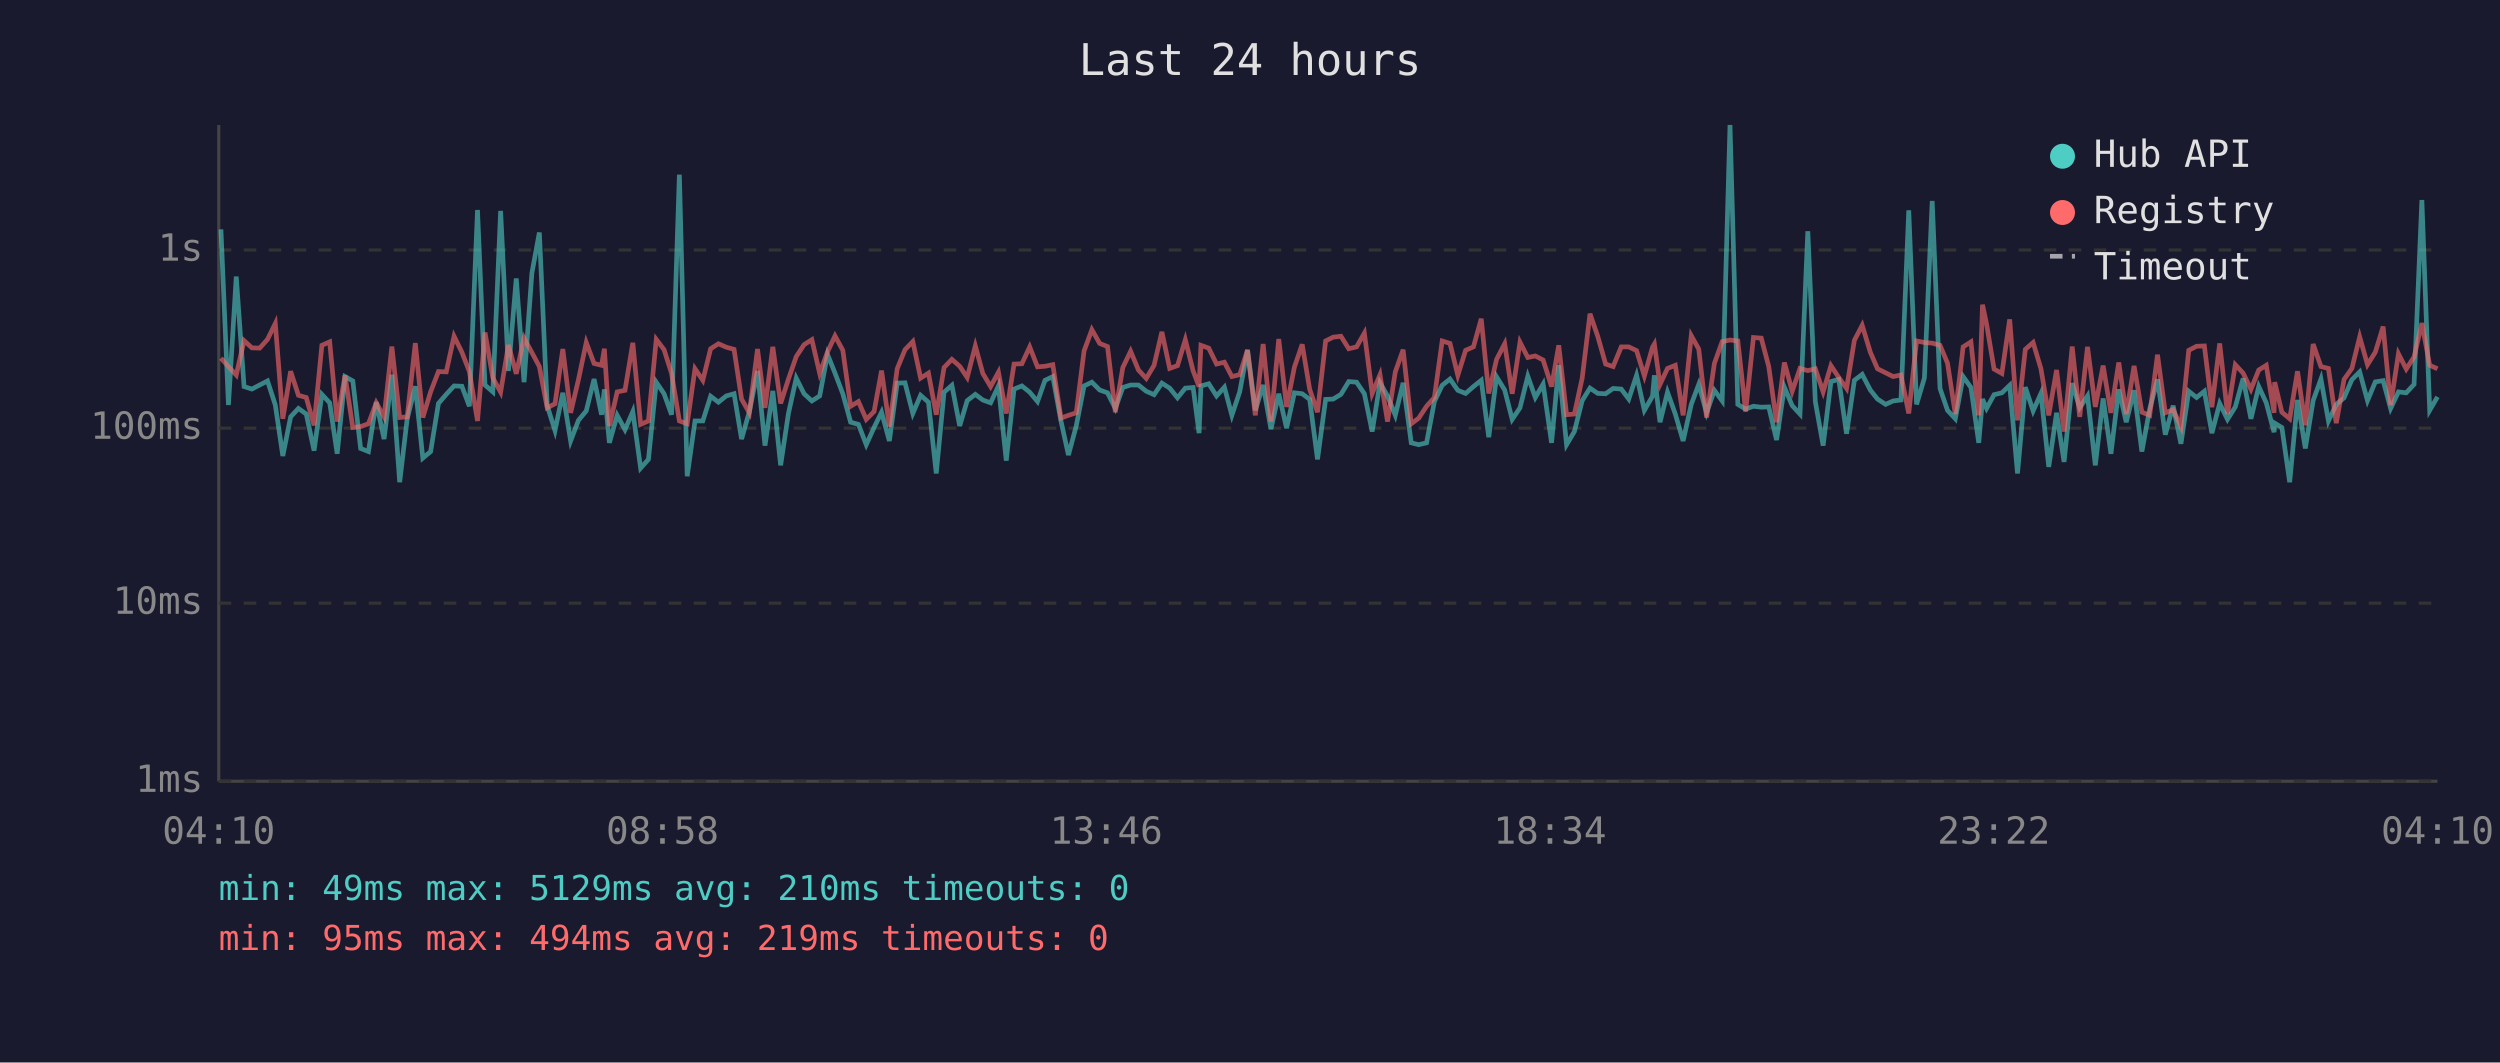
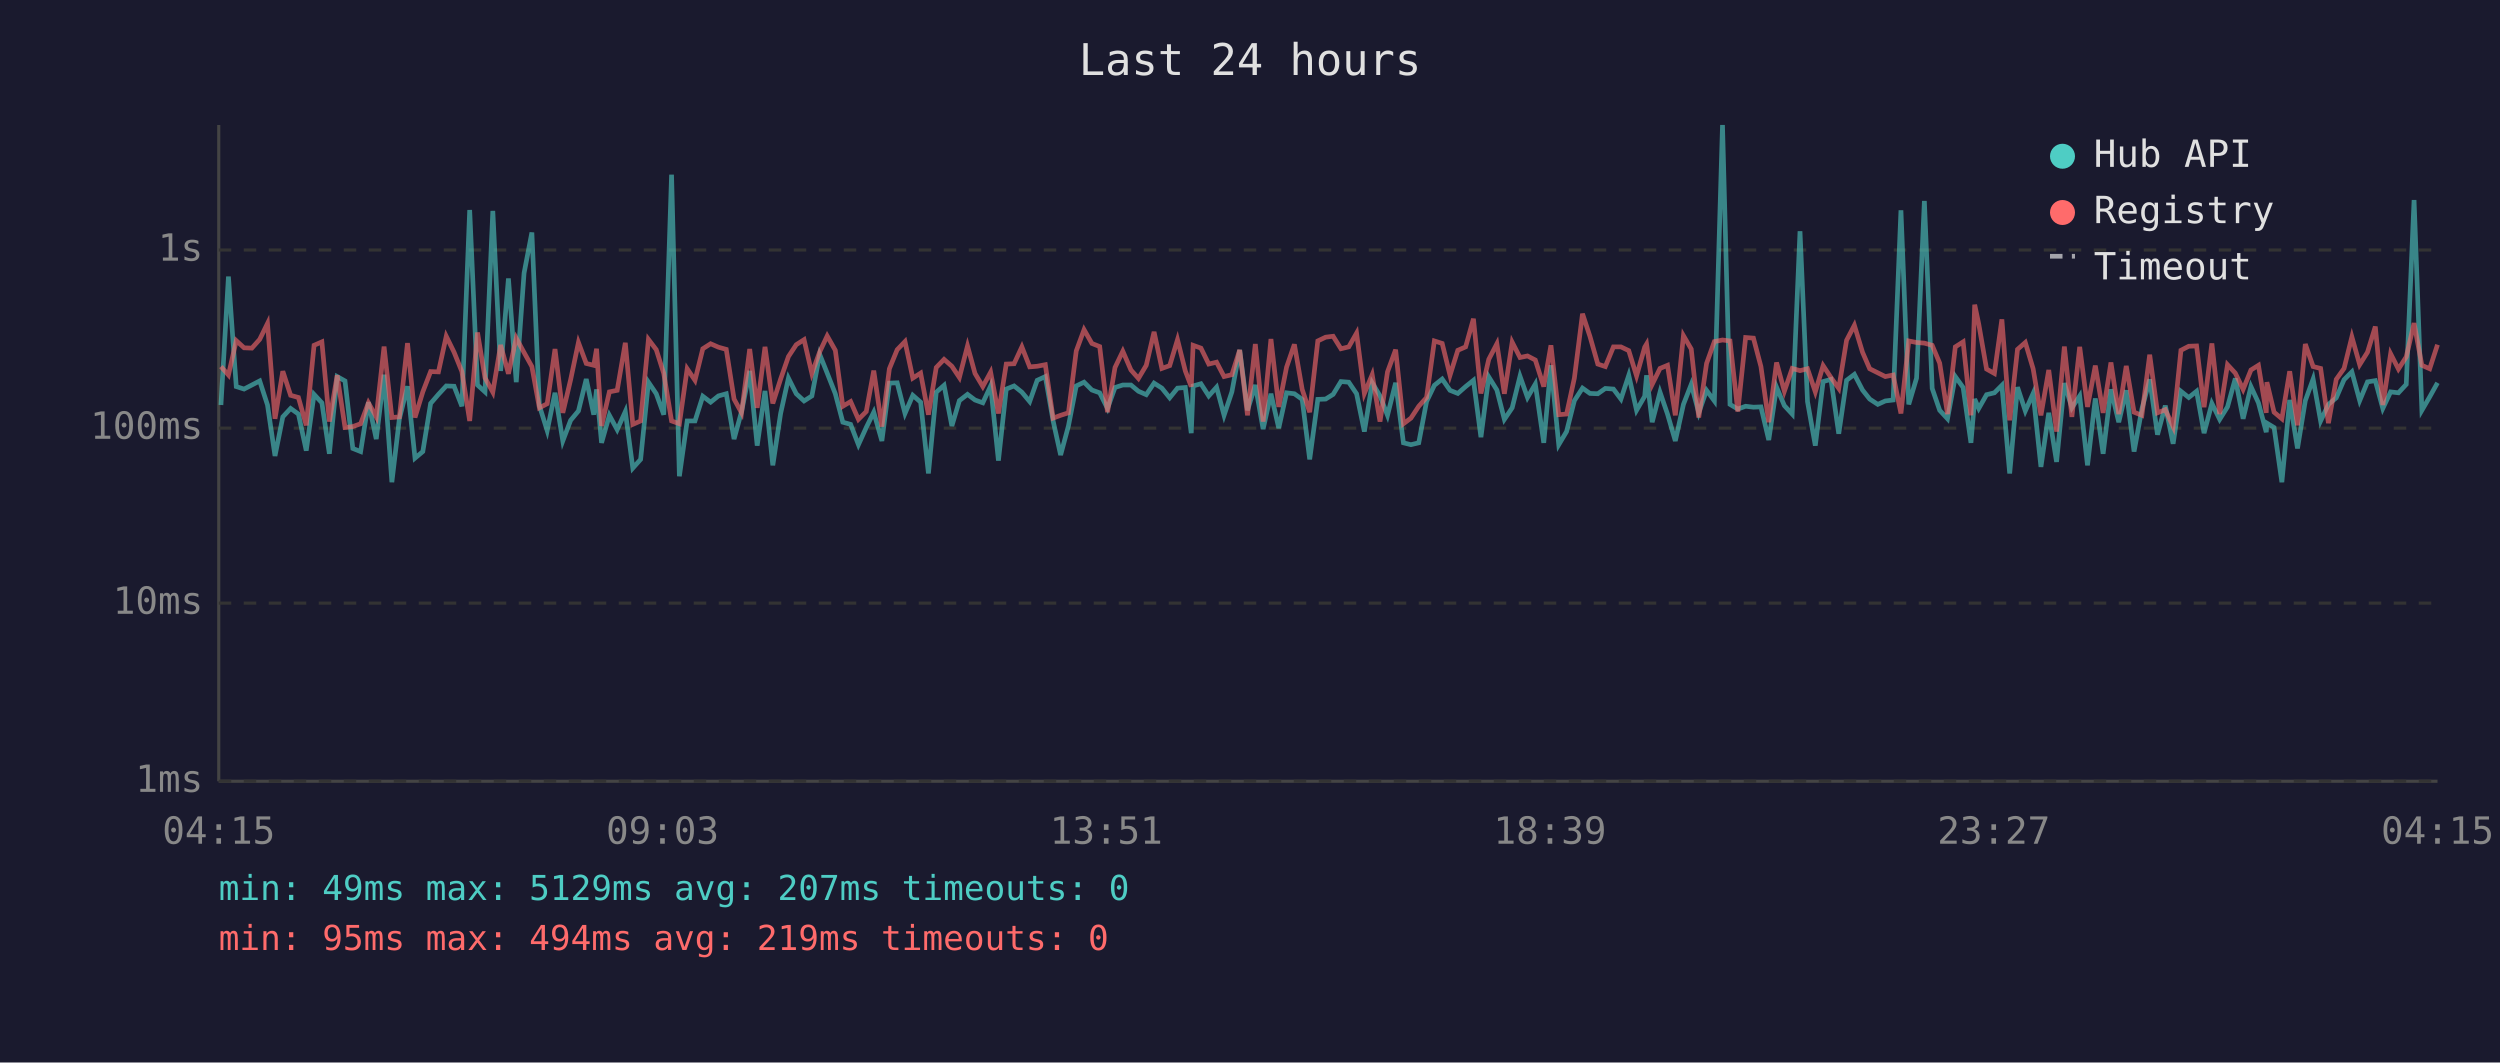
<svg xmlns="http://www.w3.org/2000/svg" viewBox="0 0 800 340" font-family="monospace" font-size="12">
  <rect width="800" height="340" fill="#1a1a2e" />
  <text x="400" y="24" fill="#e0e0e0" font-size="14" text-anchor="middle">Last 24 hours</text>
  <line x1="70" y1="40" x2="70" y2="250" stroke="#444" stroke-width="1" />
  <line x1="70" y1="250" x2="780" y2="250" stroke="#444" stroke-width="1" />
  <line x1="70" y1="250" x2="780" y2="250" stroke="#333" stroke-width="1" stroke-dasharray="4" />
  <text x="65" y="250" fill="#888" text-anchor="end" dominant-baseline="middle">1ms</text>
  <line x1="70" y1="193" x2="780" y2="193" stroke="#333" stroke-width="1" stroke-dasharray="4" />
  <text x="65" y="193" fill="#888" text-anchor="end" dominant-baseline="middle">10ms</text>
  <line x1="70" y1="137" x2="780" y2="137" stroke="#333" stroke-width="1" stroke-dasharray="4" />
  <text x="65" y="137" fill="#888" text-anchor="end" dominant-baseline="middle">100ms</text>
  <line x1="70" y1="80" x2="780" y2="80" stroke="#333" stroke-width="1" stroke-dasharray="4" />
  <text x="65" y="80" fill="#888" text-anchor="end" dominant-baseline="middle">1s</text>
-   <text x="70" y="270" fill="#888" text-anchor="middle">04:10</text>
-   <text x="212" y="270" fill="#888" text-anchor="middle">08:58</text>
-   <text x="354" y="270" fill="#888" text-anchor="middle">13:46</text>
-   <text x="496" y="270" fill="#888" text-anchor="middle">18:34</text>
-   <text x="638" y="270" fill="#888" text-anchor="middle">23:22</text>
-   <text x="780" y="270" fill="#888" text-anchor="middle">04:10</text>
-   <polyline points="70.7,73.4 73.1,129.6 75.6,88.5 78.1,123.7 80.6,124.5 83.1,123.2 85.6,121.9 88.1,129.6 90.5,145.9 93.0,133.4 95.5,130.7 98.0,132.5 100.5,144.2 103.0,126.2 105.5,128.9 107.9,145.2 110.4,120.5 112.9,121.9 115.4,143.5 117.9,144.5 120.4,128.7 122.9,140.5 125.4,119.9 127.9,154.3 130.3,134.0 132.9,123.6 135.3,146.6 137.8,144.5 140.3,129.1 142.8,126.2 145.3,123.5 147.8,123.6 150.2,130.0 152.8,67.2 155.2,123.2 157.7,125.4 160.2,67.5 162.7,118.7 165.2,89.1 167.7,122.3 170.2,87.4 172.6,74.4 175.1,129.8 177.6,137.8 180.1,125.7 182.6,141.1 185.1,134.5 187.6,131.5 190.1,121.3 192.5,132.7 193.4,124.6 195.0,141.7 197.5,132.9 200.0,137.5 202.5,131.7 205.0,149.8 207.5,147.0 210.0,122.3 212.5,126.0 214.9,132.7 217.4,55.9 219.9,152.4 222.4,134.7 224.9,134.7 227.4,126.8 229.9,128.7 232.4,126.7 234.9,126.0 237.3,140.5 239.8,131.7 242.4,118.7 244.8,142.6 247.3,125.1 249.8,148.9 252.3,132.3 254.8,121.0 257.3,126.0 259.8,128.3 262.3,126.7 264.8,113.4 267.2,119.4 269.7,126.0 272.2,135.1 274.7,135.8 277.2,142.3 279.7,136.8 282.1,131.9 284.6,141.1 287.1,122.6 289.6,122.5 292.1,132.3 294.6,126.5 297.1,128.7 299.6,151.5 302.1,125.5 304.6,123.3 307.1,136.3 309.5,128.2 312.1,126.2 314.5,128.0 317.0,128.9 319.5,123.5 322.0,147.4 324.5,124.5 327.0,123.5 329.5,125.5 332.0,128.5 334.4,121.7 336.9,120.5 339.5,134.7 341.9,145.6 344.4,136.3 346.9,123.5 349.4,122.3 351.9,124.8 354.4,125.7 356.9,130.7 359.3,124.0 361.8,123.2 364.3,123.2 366.8,125.2 369.3,126.3 371.8,122.6 374.3,124.2 376.8,127.3 379.3,124.2 381.8,124.0 383.7,138.6 384.3,123.5 386.8,122.8 389.3,126.7 391.8,123.9 394.2,132.9 396.7,125.4 399.2,112.0 401.7,131.3 404.2,123.2 406.7,137.3 409.2,126.0 411.7,137.0 414.2,125.7 416.7,126.0 419.1,127.8 421.6,147.0 424.2,127.8 426.6,127.7 429.1,126.2 431.6,122.1 434.1,122.3 436.6,126.0 439.1,138.1 441.6,122.5 444.0,126.7 446.5,132.9 449.0,122.5 451.6,141.7 454.0,142.3 456.5,141.7 459.0,128.5 461.5,123.3 464.0,121.3 466.5,124.9 469.0,125.9 471.5,123.7 474.0,121.7 476.4,139.9 478.9,120.6 481.5,124.8 483.9,134.2 486.4,130.5 488.9,120.4 491.3,127.2 493.8,122.9 496.5,141.7 498.8,116.9 501.3,142.3 503.8,138.1 506.3,128.2 508.8,124.2 511.3,125.9 513.8,126.0 516.2,124.3 518.8,124.5 521.2,127.7 523.7,120.1 526.2,131.3 528.8,126.8 529.4,120.1 531.2,135.1 533.6,125.5 536.1,132.5 538.6,141.1 541.2,129.4 543.6,123.0 546.1,132.1 548.6,124.9 551.1,128.3 553.6,40.0 556.1,129.4 558.6,130.9 561.1,130.0 563.6,130.3 566.0,130.2 568.5,140.8 571.0,123.9 573.5,129.8 576.0,132.5 578.5,74.0 580.9,128.5 583.4,142.6 585.9,122.1 588.4,121.4 590.9,138.8 593.4,121.7 595.9,119.8 598.5,124.8 600.8,127.7 603.4,129.4 605.8,128.3 608.3,128.0 610.8,67.3 613.3,129.4 615.8,121.0 618.3,64.3 620.8,124.3 623.2,131.3 625.7,134.0 628.2,120.5 630.7,124.0 633.2,141.7 634.4,127.7 635.7,130.7 638.1,126.3 640.6,125.7 643.1,123.3 645.6,151.5 648.1,123.9 650.6,131.5 653.1,125.9 655.6,149.4 658.1,132.1 660.5,147.8 663.1,122.6 665.5,130.5 668.0,126.7 670.5,148.9 673.0,127.5 675.5,145.2 678.0,124.6 680.4,135.1 682.9,124.9 685.4,144.5 687.9,130.9 690.4,121.4 692.9,139.1 695.4,129.8 697.9,142.0 700.4,125.2 702.9,127.2 705.4,125.2 707.8,138.6 710.3,129.1 712.8,134.2 715.3,130.2 717.8,121.1 720.3,134.0 722.8,123.7 725.2,128.9 727.7,138.3 727.9,135.4 730.2,136.8 732.7,154.3 735.2,128.0 737.7,143.5 740.2,128.2 742.7,121.3 745.1,134.7 747.6,129.4 750.1,127.3 752.6,121.5 755.1,119.0 757.6,128.2 760.1,122.2 762.6,121.8 765.0,130.7 767.5,125.4 770.0,125.7 772.5,123.0 775.0,64.0 777.5,131.3 780.0,127.0" fill="none" stroke="#4ecdc4" stroke-width="1.5" opacity="0.6" />
-   <polyline points="70.7,114.6 73.1,117.3 75.6,120.0 78.1,109.0 80.6,111.3 83.1,111.4 85.6,108.6 88.1,103.5 90.5,134.0 93.0,118.8 95.5,126.5 98.0,127.2 100.5,136.1 103.0,110.5 105.5,109.4 107.9,134.9 110.4,120.1 112.9,136.8 115.4,136.5 117.9,135.6 120.4,128.9 122.9,133.4 125.4,110.9 127.9,133.6 130.3,133.4 132.9,109.8 135.3,133.6 137.8,125.4 140.3,118.9 142.8,119.0 145.3,107.6 147.8,112.7 150.2,118.9 152.8,134.7 155.2,106.4 157.7,120.9 160.2,125.5 162.7,110.4 165.2,119.6 167.7,108.2 170.2,112.8 172.6,117.3 175.1,130.5 177.6,129.2 180.1,111.7 182.6,132.1 185.1,121.5 187.6,109.6 190.1,116.3 192.5,116.9 193.4,111.6 195.0,136.3 197.5,125.4 200.0,124.9 202.5,109.7 205.0,135.8 207.5,134.7 210.0,108.6 212.5,111.9 214.9,119.5 217.4,134.7 219.9,135.6 222.4,118.0 224.9,121.7 227.4,111.6 229.9,110.0 232.4,111.1 234.9,111.8 237.3,127.7 239.8,132.1 242.4,111.7 244.8,130.5 247.3,111.0 249.8,129.1 252.3,121.3 254.8,114.1 257.3,110.3 259.8,108.7 262.3,119.5 264.8,112.6 267.2,107.5 269.7,112.1 272.2,130.0 274.7,128.5 277.2,134.2 279.7,131.7 282.1,118.6 284.6,136.5 287.1,118.0 289.6,111.9 292.1,109.3 294.6,121.0 297.1,119.4 299.6,132.7 302.1,117.6 304.6,115.0 307.1,117.2 309.5,120.8 312.1,110.7 314.5,119.5 317.0,123.7 319.5,119.1 322.0,132.3 324.5,116.5 327.0,116.4 329.5,111.0 332.0,117.4 334.4,117.2 336.9,116.7 339.5,133.8 341.9,132.9 344.4,132.1 346.9,112.3 349.4,105.5 351.9,109.9 354.4,110.9 356.9,131.9 359.3,117.6 361.8,112.4 364.3,118.4 366.8,121.1 369.3,116.9 371.8,106.2 374.3,117.9 376.8,117.0 379.3,108.7 381.8,118.7 383.7,123.7 384.3,110.5 386.8,111.4 389.3,116.5 391.8,115.9 394.2,120.5 396.7,119.9 399.2,112.0 401.7,132.9 404.2,110.1 406.7,134.9 409.2,108.5 411.7,130.2 414.2,117.5 416.7,110.2 419.1,124.6 421.6,131.9 424.2,109.1 426.6,107.9 429.1,107.6 431.6,111.6 434.1,111.0 436.6,106.6 439.1,125.9 441.6,119.9 444.0,134.9 446.5,119.0 449.0,111.9 451.6,135.6 454.0,133.8 456.5,130.0 459.0,127.2 461.5,109.1 464.0,109.9 466.5,120.1 469.0,112.1 471.5,111.0 474.0,102.0 476.4,125.9 478.9,115.0 481.5,110.0 483.9,126.0 486.4,109.5 488.9,114.4 491.3,113.9 493.8,115.2 496.5,123.7 498.8,110.5 501.3,132.7 503.8,132.5 506.3,121.0 508.8,100.4 511.3,107.7 513.8,116.5 516.2,117.3 518.8,111.0 521.2,111.0 523.7,112.2 526.2,120.3 528.8,111.1 529.4,110.1 531.2,123.0 533.6,117.9 536.1,116.9 538.6,132.9 541.2,107.4 543.6,111.7 546.1,133.6 548.6,116.3 551.1,109.3 553.6,108.8 556.1,109.1 558.6,131.7 561.1,108.0 563.6,108.2 566.0,117.3 568.5,135.1 571.0,116.0 573.5,125.2 576.0,117.9 578.5,118.6 580.9,118.0 583.4,125.4 585.9,117.0 588.4,120.8 590.9,124.3 593.4,108.9 595.9,104.1 598.5,112.7 600.8,118.0 603.4,119.3 605.8,120.5 608.3,120.0 610.8,132.3 613.3,109.1 615.8,109.6 618.3,109.8 620.8,110.5 623.2,116.2 625.7,132.5 628.2,111.0 630.7,109.4 633.2,132.9 634.4,97.5 635.7,103.7 638.1,118.1 640.6,119.5 643.1,102.2 645.6,134.5 648.1,111.8 650.6,109.6 653.1,118.0 655.6,132.9 658.1,118.4 660.5,138.1 663.1,110.9 665.5,133.4 668.0,111.0 670.5,130.2 673.0,117.0 675.5,132.1 678.0,116.0 680.4,132.5 682.9,117.1 685.4,131.9 687.9,132.9 690.4,113.5 692.9,132.1 695.4,131.1 697.9,136.5 700.4,112.1 702.9,110.8 705.4,110.7 707.8,130.3 710.3,109.9 712.8,132.5 715.3,116.7 717.8,119.4 720.3,124.6 722.8,118.4 725.2,116.9 727.7,132.1 727.9,122.3 730.2,131.9 732.7,134.0 735.2,118.8 737.7,136.1 740.2,110.1 742.7,117.3 745.1,117.9 747.6,135.4 750.1,121.4 752.6,117.9 755.1,107.8 757.6,116.7 760.1,112.7 762.6,104.5 765.0,129.6 767.5,113.2 770.0,118.1 772.5,114.2 775.0,103.4 777.5,116.9 780.0,118.0" fill="none" stroke="#ff6b6b" stroke-width="1.5" opacity="0.6" />
+   <text x="70" y="270" fill="#888" text-anchor="middle">04:15</text>
+   <text x="212" y="270" fill="#888" text-anchor="middle">09:03</text>
+   <text x="354" y="270" fill="#888" text-anchor="middle">13:51</text>
+   <text x="496" y="270" fill="#888" text-anchor="middle">18:39</text>
+   <text x="638" y="270" fill="#888" text-anchor="middle">23:27</text>
+   <text x="780" y="270" fill="#888" text-anchor="middle">04:15</text>
+   <polyline points="70.7,129.6 73.1,88.5 75.6,123.7 78.1,124.5 80.6,123.2 83.1,121.9 85.6,129.6 88.0,145.9 90.5,133.4 93.0,130.7 95.5,132.5 98.0,144.2 100.5,126.2 103.0,128.9 105.4,145.2 107.9,120.5 110.4,121.9 112.9,143.5 115.4,144.5 117.9,128.7 120.4,140.5 122.9,119.9 125.4,154.3 127.8,134.0 130.4,123.6 132.8,146.6 135.3,144.5 137.8,129.1 140.3,126.2 142.8,123.5 145.3,123.6 147.8,130.0 150.3,67.2 152.8,123.2 155.2,125.4 157.7,67.5 160.2,118.7 162.7,89.1 165.2,122.3 167.7,87.4 170.2,74.4 172.6,129.8 175.1,137.8 177.6,125.7 180.1,141.1 182.6,134.5 185.1,131.5 187.6,121.3 190.0,132.7 190.9,124.6 192.5,141.7 195.0,132.9 197.5,137.5 200.1,131.7 202.5,149.8 205.0,147.0 207.5,122.3 210.0,126.0 212.4,132.7 214.9,55.9 217.4,152.4 219.9,134.7 222.4,134.7 224.9,126.8 227.4,128.7 229.9,126.7 232.4,126.0 234.9,140.5 237.3,131.7 239.9,118.7 242.3,142.6 244.8,125.1 247.3,148.9 249.8,132.3 252.3,121.0 254.8,126.0 257.3,128.3 259.8,126.7 262.3,113.4 264.7,119.4 267.3,126.0 269.7,135.1 272.2,135.8 274.7,142.3 277.2,136.8 279.6,131.9 282.2,141.1 284.6,122.6 287.1,122.5 289.6,132.3 292.1,126.5 294.6,128.7 297.1,151.5 299.6,125.5 302.1,123.3 304.6,136.3 307.0,128.2 309.6,126.2 312.0,128.0 314.5,128.9 317.0,123.5 319.5,147.4 322.0,124.5 324.5,123.5 327.0,125.5 329.5,128.5 331.9,121.7 334.5,120.5 337.0,134.7 339.4,145.6 341.9,136.3 344.4,123.5 346.9,122.3 349.4,124.8 351.9,125.7 354.4,130.7 356.8,124.0 359.3,123.2 361.9,123.2 364.3,125.2 366.8,126.3 369.3,122.6 371.8,124.2 374.3,127.3 376.8,124.2 379.3,124.0 381.2,138.6 381.8,123.5 384.3,122.8 386.8,126.7 389.3,123.9 391.7,132.9 394.2,125.4 396.7,112.0 399.2,131.3 401.7,123.2 404.2,137.3 406.7,126.0 409.2,137.0 411.7,125.7 414.2,126.0 416.7,127.8 419.1,147.0 421.7,127.8 424.2,127.7 426.6,126.2 429.1,122.1 431.6,122.3 434.1,126.0 436.6,138.1 439.1,122.5 441.6,126.7 444.0,132.9 446.6,122.5 449.1,141.7 451.5,142.3 454.0,141.7 456.5,128.5 459.0,123.3 461.5,121.3 464.0,124.9 466.5,125.9 469.0,123.7 471.5,121.7 473.9,139.9 476.4,120.6 479.0,124.8 481.4,134.2 483.9,130.5 486.4,120.4 488.8,127.2 491.3,122.9 494.0,141.7 496.3,116.9 498.8,142.3 501.3,138.1 503.8,128.2 506.4,124.2 508.8,125.9 511.3,126.0 513.7,124.3 516.3,124.5 518.7,127.7 521.2,120.1 523.7,131.3 526.3,126.8 526.9,120.1 528.7,135.1 531.2,125.5 533.6,132.5 536.1,141.1 538.7,129.4 541.2,123.0 543.6,132.1 546.1,124.9 548.6,128.3 551.2,40.0 553.6,129.4 556.1,130.9 558.6,130.0 561.1,130.3 563.5,130.2 566.0,140.8 568.5,123.9 571.0,129.8 573.5,132.5 576.0,74.0 578.4,128.5 580.9,142.6 583.4,122.1 585.9,121.4 588.4,138.8 590.9,121.7 593.4,119.8 596.0,124.8 598.3,127.7 600.9,129.4 603.3,128.3 605.8,128.0 608.3,67.3 610.8,129.4 613.3,121.0 615.8,64.3 618.3,124.3 620.7,131.3 623.2,134.0 625.7,120.5 628.2,124.0 630.7,141.7 631.9,127.7 633.2,130.7 635.7,126.3 638.2,125.7 640.6,123.3 643.1,151.5 645.6,123.9 648.1,131.5 650.6,125.9 653.1,149.4 655.6,132.1 658.1,147.8 660.6,122.6 663.0,130.5 665.5,126.7 668.0,148.9 670.5,127.5 673.0,145.2 675.5,124.6 678.0,135.1 680.4,124.9 682.9,144.5 685.4,130.9 687.9,121.4 690.4,139.1 692.9,129.8 695.4,142.0 697.9,125.2 700.4,127.2 702.9,125.2 705.3,138.6 707.8,129.1 710.3,134.2 712.8,130.2 715.3,121.1 717.8,134.0 720.3,123.7 722.7,128.9 725.2,138.3 725.4,135.4 727.7,136.8 730.2,154.3 732.7,128.0 735.2,143.5 737.7,128.2 740.2,121.3 742.6,134.7 745.1,129.4 747.6,127.3 750.1,121.5 752.6,119.0 755.1,128.2 757.6,122.2 760.1,121.8 762.5,130.7 765.0,125.4 767.5,125.7 770.0,123.0 772.5,64.0 775.0,131.3 777.5,127.0 780.0,122.5" fill="none" stroke="#4ecdc4" stroke-width="1.5" opacity="0.6" />
+   <polyline points="70.7,117.3 73.1,120.0 75.6,109.0 78.1,111.3 80.6,111.4 83.1,108.6 85.6,103.5 88.0,134.0 90.5,118.8 93.0,126.5 95.5,127.2 98.0,136.1 100.5,110.5 103.0,109.4 105.4,134.9 107.9,120.1 110.4,136.8 112.9,136.5 115.4,135.6 117.9,128.9 120.4,133.4 122.9,110.9 125.4,133.6 127.8,133.4 130.4,109.8 132.8,133.6 135.3,125.4 137.8,118.9 140.3,119.0 142.8,107.6 145.3,112.7 147.8,118.9 150.3,134.7 152.8,106.4 155.2,120.9 157.7,125.5 160.2,110.4 162.7,119.6 165.2,108.2 167.7,112.8 170.2,117.3 172.6,130.5 175.1,129.2 177.6,111.7 180.1,132.1 182.6,121.5 185.1,109.6 187.6,116.3 190.0,116.9 190.9,111.6 192.5,136.3 195.0,125.4 197.5,124.9 200.1,109.7 202.5,135.8 205.0,134.7 207.5,108.6 210.0,111.9 212.4,119.5 214.9,134.7 217.4,135.6 219.9,118.0 222.4,121.7 224.9,111.6 227.4,110.0 229.9,111.1 232.4,111.8 234.9,127.7 237.3,132.1 239.9,111.7 242.3,130.5 244.8,111.0 247.3,129.1 249.8,121.3 252.3,114.1 254.8,110.3 257.3,108.7 259.8,119.5 262.3,112.6 264.7,107.5 267.3,112.1 269.7,130.0 272.2,128.5 274.7,134.2 277.2,131.7 279.6,118.6 282.2,136.5 284.6,118.0 287.1,111.9 289.6,109.3 292.1,121.0 294.6,119.4 297.1,132.7 299.6,117.6 302.1,115.0 304.6,117.2 307.0,120.8 309.6,110.7 312.0,119.5 314.5,123.7 317.0,119.1 319.5,132.3 322.0,116.5 324.5,116.4 327.0,111.0 329.5,117.4 331.9,117.2 334.5,116.7 337.0,133.8 339.4,132.9 341.9,132.1 344.4,112.3 346.9,105.5 349.4,109.9 351.9,110.9 354.4,131.9 356.8,117.6 359.3,112.4 361.9,118.4 364.3,121.1 366.8,116.9 369.3,106.2 371.8,117.9 374.3,117.0 376.8,108.7 379.3,118.7 381.2,123.7 381.8,110.5 384.3,111.4 386.8,116.5 389.3,115.9 391.7,120.5 394.2,119.9 396.7,112.0 399.2,132.9 401.7,110.1 404.2,134.9 406.7,108.5 409.2,130.2 411.7,117.5 414.2,110.2 416.7,124.6 419.1,131.9 421.7,109.1 424.2,107.9 426.6,107.6 429.1,111.6 431.6,111.0 434.1,106.6 436.6,125.9 439.1,119.9 441.6,134.9 444.0,119.0 446.6,111.9 449.1,135.6 451.5,133.8 454.0,130.0 456.5,127.2 459.0,109.1 461.5,109.9 464.0,120.1 466.5,112.1 469.0,111.0 471.5,102.0 473.9,125.9 476.4,115.0 479.0,110.0 481.4,126.0 483.9,109.5 486.4,114.4 488.8,113.9 491.3,115.2 494.0,123.7 496.3,110.5 498.8,132.7 501.3,132.5 503.8,121.0 506.4,100.4 508.8,107.7 511.3,116.5 513.7,117.3 516.3,111.0 518.7,111.0 521.2,112.2 523.7,120.3 526.3,111.1 526.9,110.1 528.7,123.0 531.2,117.9 533.6,116.9 536.1,132.9 538.7,107.4 541.2,111.7 543.6,133.6 546.1,116.3 548.6,109.3 551.2,108.8 553.6,109.1 556.1,131.7 558.6,108.0 561.1,108.2 563.5,117.3 566.0,135.1 568.5,116.0 571.0,125.2 573.5,117.9 576.0,118.6 578.4,118.0 580.9,125.4 583.4,117.0 585.9,120.8 588.4,124.3 590.9,108.9 593.4,104.1 596.0,112.7 598.3,118.0 600.9,119.3 603.3,120.5 605.8,120.0 608.3,132.3 610.8,109.1 613.3,109.6 615.8,109.8 618.3,110.5 620.7,116.2 623.2,132.5 625.7,111.0 628.2,109.4 630.7,132.9 631.9,97.5 633.2,103.7 635.7,118.1 638.2,119.5 640.6,102.2 643.1,134.5 645.6,111.8 648.1,109.6 650.6,118.0 653.1,132.9 655.6,118.4 658.1,138.1 660.6,110.9 663.0,133.4 665.5,111.0 668.0,130.2 670.5,117.0 673.0,132.1 675.5,116.0 678.0,132.5 680.4,117.1 682.9,131.9 685.4,132.9 687.9,113.5 690.4,132.1 692.9,131.1 695.4,136.5 697.9,112.1 700.4,110.8 702.9,110.7 705.3,130.3 707.8,109.9 710.3,132.5 712.8,116.7 715.3,119.4 717.8,124.6 720.3,118.4 722.7,116.9 725.2,132.1 725.4,122.3 727.7,131.9 730.2,134.0 732.7,118.8 735.2,136.1 737.7,110.1 740.2,117.3 742.6,117.9 745.1,135.4 747.6,121.4 750.1,117.9 752.6,107.8 755.1,116.7 757.6,112.7 760.1,104.5 762.5,129.6 765.0,113.2 767.5,118.1 770.0,114.2 772.5,103.4 775.0,116.9 777.5,118.0 780.0,110.3" fill="none" stroke="#ff6b6b" stroke-width="1.5" opacity="0.6" />
  <circle cx="660" cy="50" r="4" fill="#4ecdc4" />
  <text x="670" y="50" fill="#e0e0e0" dominant-baseline="middle">Hub API</text>
  <circle cx="660" cy="68" r="4" fill="#ff6b6b" />
  <text x="670" y="68" fill="#e0e0e0" dominant-baseline="middle">Registry</text>
  <line x1="656" y1="82" x2="664" y2="82" stroke="#e0e0e0" stroke-width="1.5" stroke-dasharray="4,3" opacity="0.7" />
  <text x="670" y="86" fill="#e0e0e0" dominant-baseline="middle">Timeout</text>
-   <text x="70" y="288" fill="#4ecdc4" font-size="11">min: 49ms  max: 5129ms  avg: 210ms  timeouts: 0</text>
+   <text x="70" y="288" fill="#4ecdc4" font-size="11">min: 49ms  max: 5129ms  avg: 207ms  timeouts: 0</text>
  <text x="70" y="304" fill="#ff6b6b" font-size="11">min: 95ms  max: 494ms  avg: 219ms  timeouts: 0</text>
</svg>
